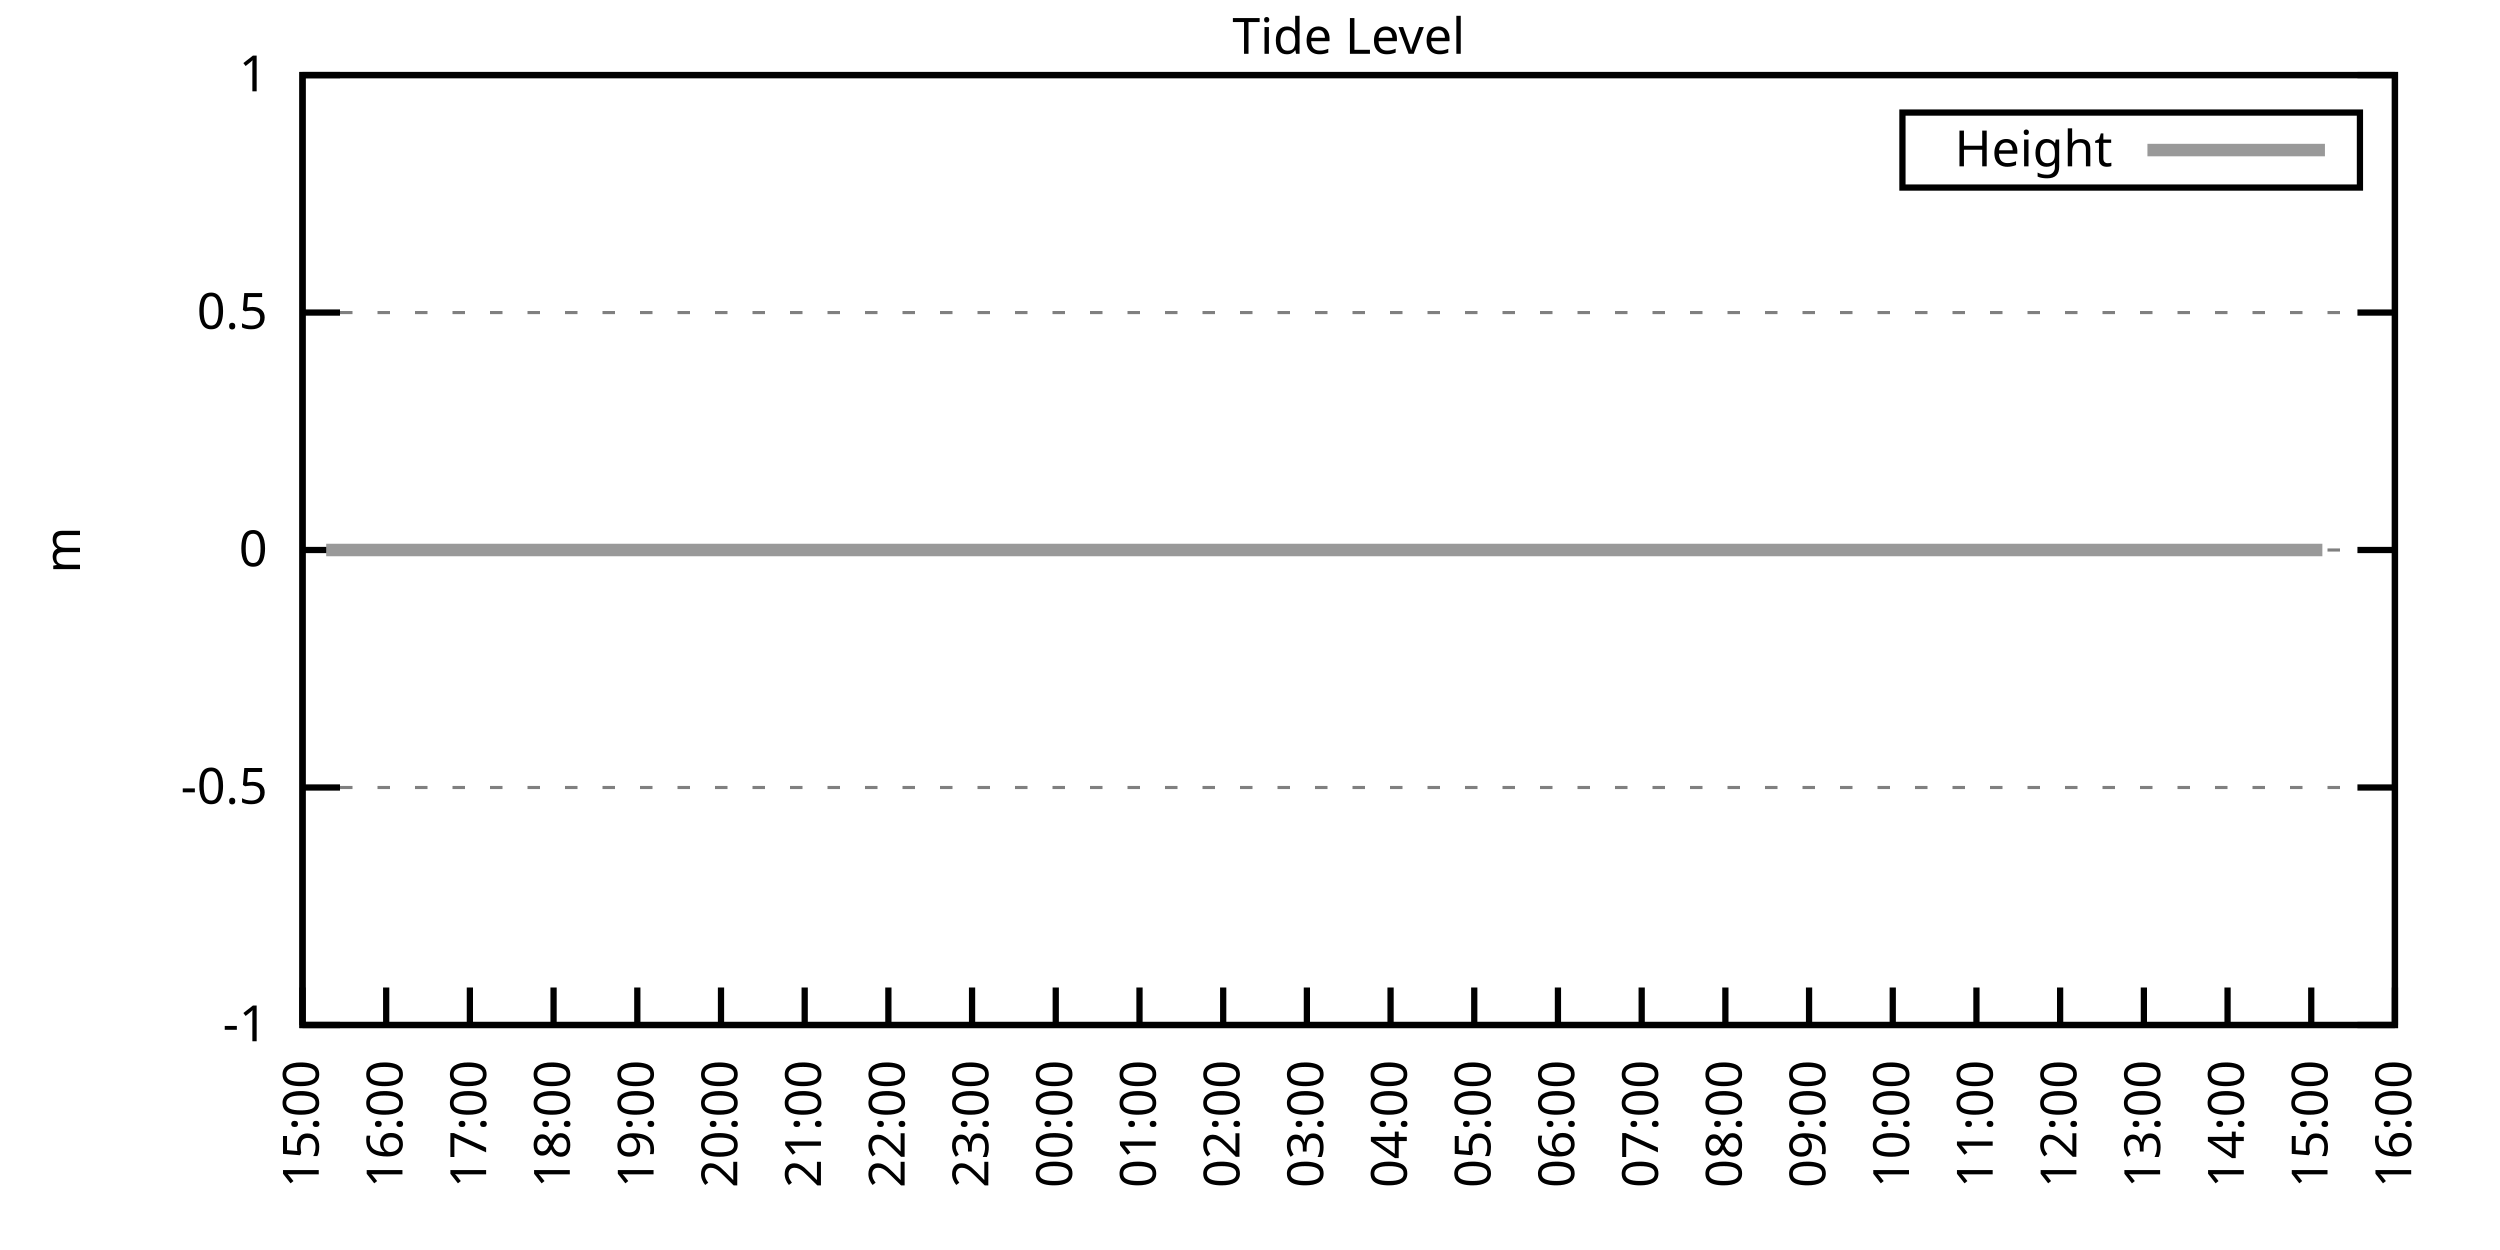
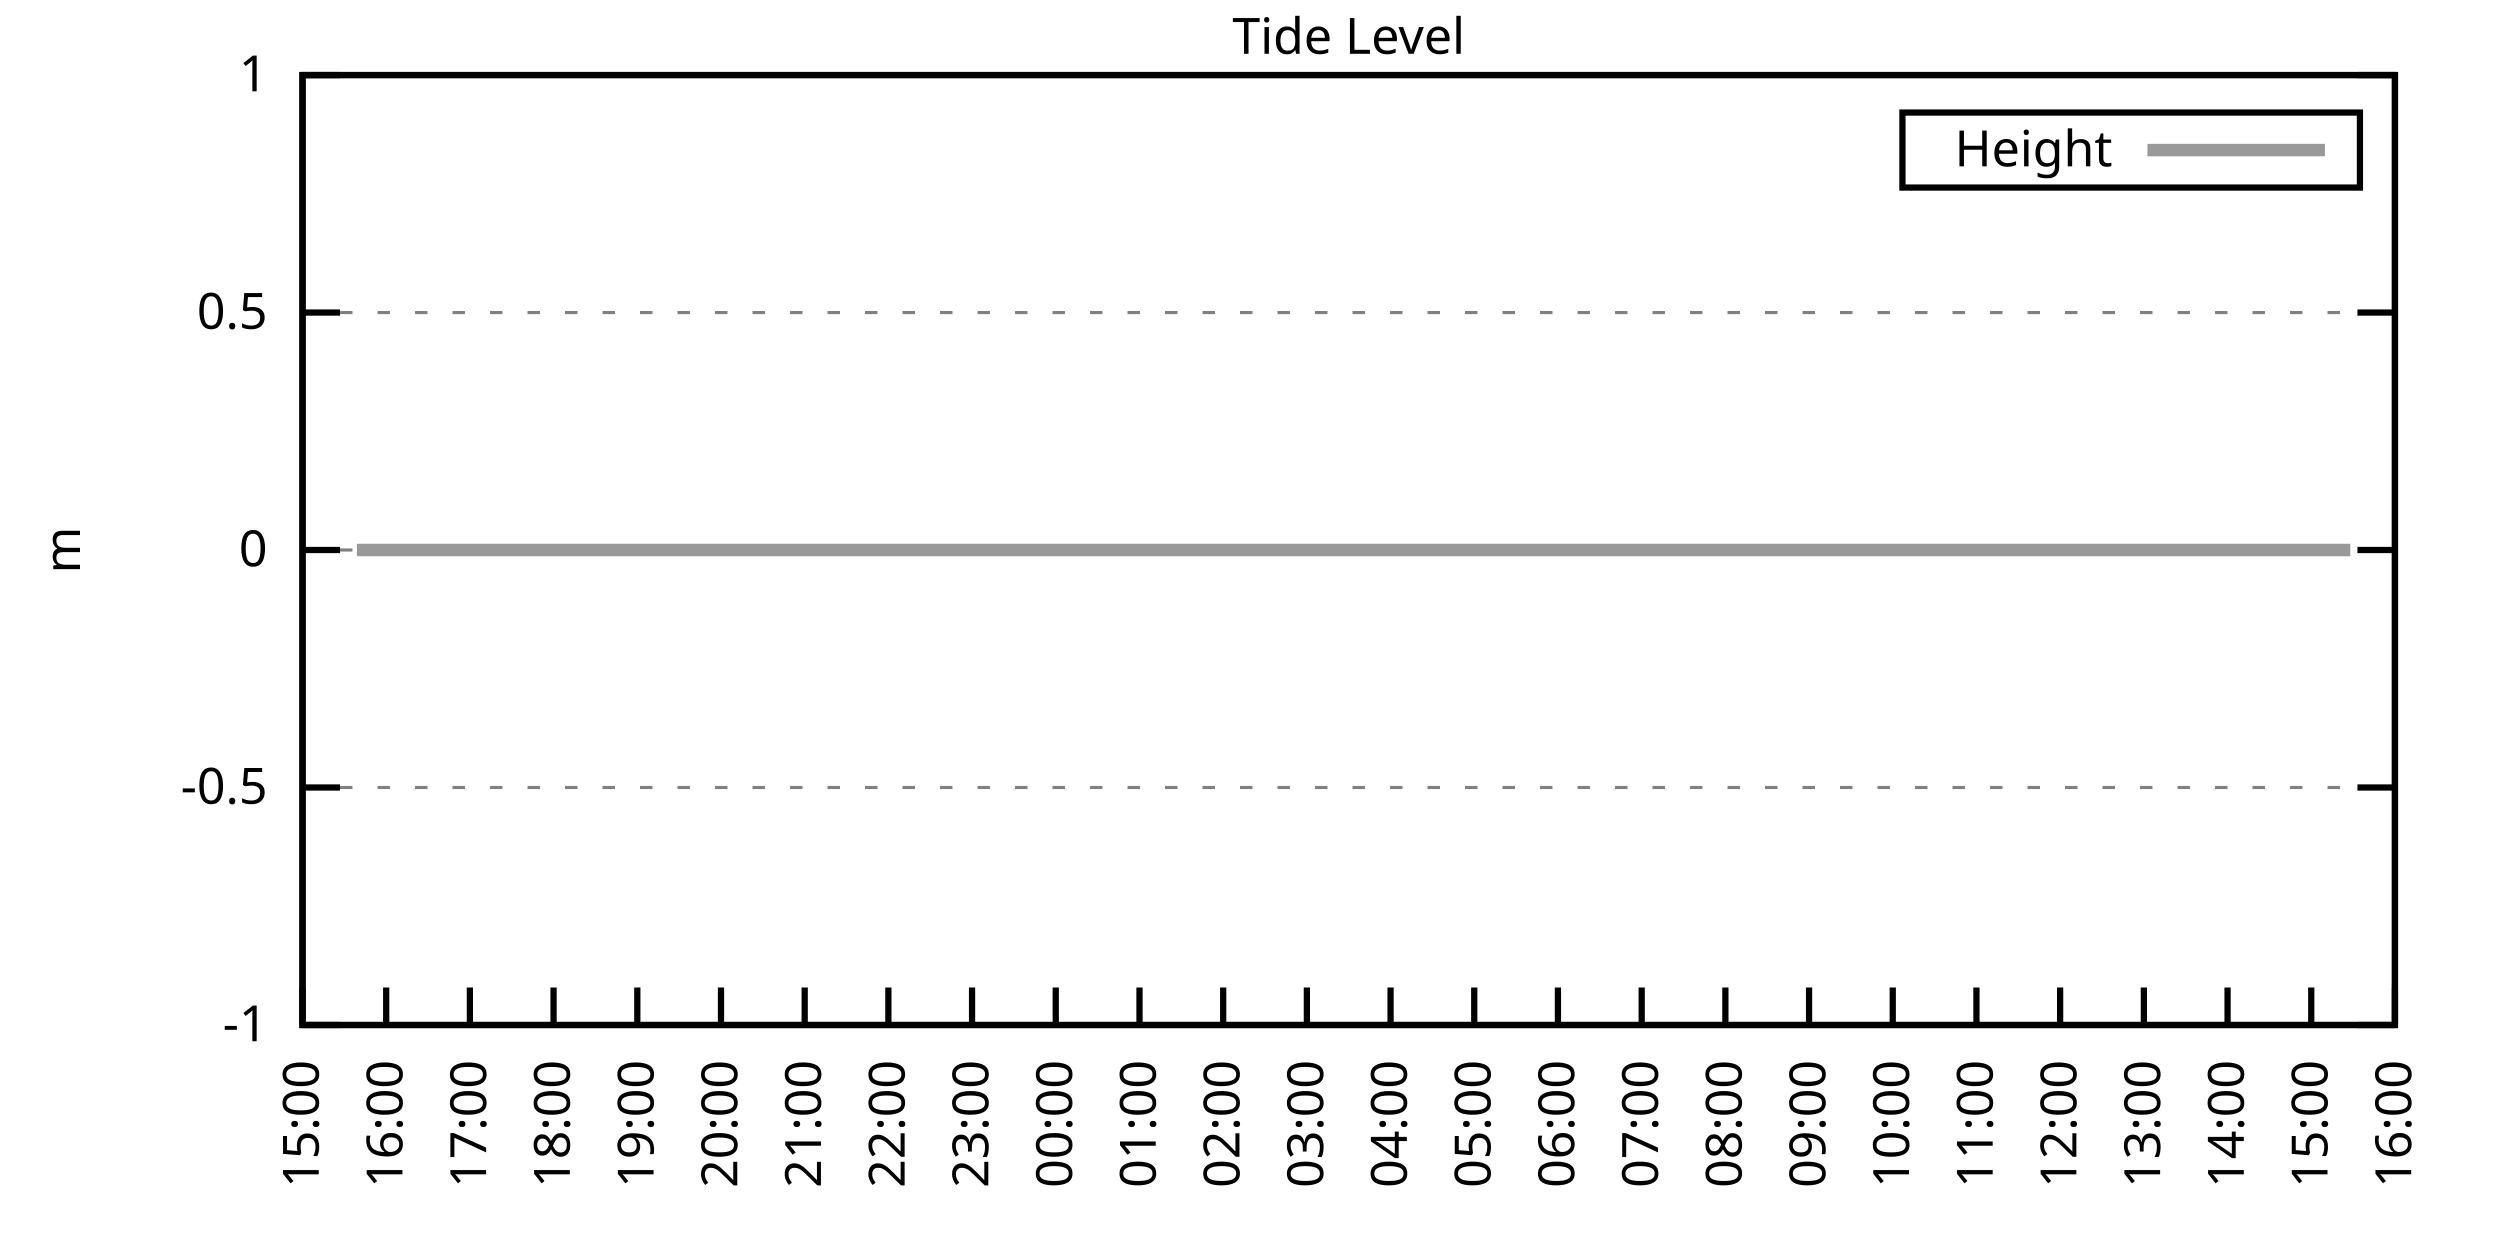
<svg xmlns="http://www.w3.org/2000/svg" xmlns:xlink="http://www.w3.org/1999/xlink" width="400" height="200" viewBox="0 0 400 200">
  <g id="gnuplot_canvas">
    <rect x="0" y="0" width="400" height="200" fill="none" />
    <defs>
      <circle id="gpDot" r="0.5" stroke-width="0.5" stroke="currentColor" />
      <path id="gpPt0" stroke-width="0.333" stroke="currentColor" d="M-1,0 h2 M0,-1 v2" />
      <path id="gpPt1" stroke-width="0.333" stroke="currentColor" d="M-1,-1 L1,1 M1,-1 L-1,1" />
      <path id="gpPt2" stroke-width="0.333" stroke="currentColor" d="M-1,0 L1,0 M0,-1 L0,1 M-1,-1 L1,1 M-1,1 L1,-1" />
      <rect id="gpPt3" stroke-width="0.333" stroke="currentColor" x="-1" y="-1" width="2" height="2" />
      <rect id="gpPt4" stroke-width="0.333" stroke="currentColor" fill="currentColor" x="-1" y="-1" width="2" height="2" />
      <circle id="gpPt5" stroke-width="0.333" stroke="currentColor" cx="0" cy="0" r="1" />
      <use xlink:href="#gpPt5" id="gpPt6" fill="currentColor" stroke="none" />
      <path id="gpPt7" stroke-width="0.333" stroke="currentColor" d="M0,-1.33 L-1.33,0.67 L1.33,0.67 z" />
      <use xlink:href="#gpPt7" id="gpPt8" fill="currentColor" stroke="none" />
      <use xlink:href="#gpPt7" id="gpPt9" stroke="currentColor" transform="rotate(180)" />
      <use xlink:href="#gpPt9" id="gpPt10" fill="currentColor" stroke="none" />
      <use xlink:href="#gpPt3" id="gpPt11" stroke="currentColor" transform="rotate(45)" />
      <use xlink:href="#gpPt11" id="gpPt12" fill="currentColor" stroke="none" />
      <path id="gpPt13" stroke-width="0.333" stroke="currentColor" d="M0,1.330 L1.265,0.411 L0.782,-1.067 L-0.782,-1.076 L-1.265,0.411 z" />
      <use xlink:href="#gpPt13" id="gpPt14" fill="currentColor" stroke="none" />
      <filter id="textbox" filterUnits="objectBoundingBox" x="0" y="0" height="1" width="1">
        <feFlood flood-color="white" flood-opacity="1" result="bgnd" />
        <feComposite in="SourceGraphic" in2="bgnd" operator="atop" />
      </filter>
      <filter id="greybox" filterUnits="objectBoundingBox" x="0" y="0" height="1" width="1">
        <feFlood flood-color="lightgrey" flood-opacity="1" result="grey" />
        <feComposite in="SourceGraphic" in2="grey" operator="atop" />
      </filter>
    </defs>
    <g fill="none" color="white" stroke="currentColor" stroke-width="1.00" stroke-linecap="butt" stroke-linejoin="miter">
</g>
    <g fill="none" color="black" stroke="currentColor" stroke-width="1.00" stroke-linecap="butt" stroke-linejoin="miter">
      <g stroke="none" shape-rendering="crispEdges">
        <polygon fill="rgb(255, 255, 255)" points="48.40,164.00 383.18,164.00 383.18,12.02 48.40,12.02 " />
      </g>
    </g>
    <g fill="none" color="black" stroke="currentColor" stroke-width="1.00" stroke-linecap="butt" stroke-linejoin="miter">
</g>
    <g fill="none" color="black" stroke="black" stroke-width="0.50" stroke-linecap="butt" stroke-linejoin="miter">
</g>
    <g fill="none" color="gray" stroke="currentColor" stroke-width="0.50" stroke-linecap="butt" stroke-linejoin="miter">
      <path stroke="gray" stroke-dasharray="2,4" class="gridline" d="M48.40,164.00 L383.19,164.00  " />
    </g>
    <g fill="none" color="gray" stroke="gray" stroke-width="1.00" stroke-linecap="butt" stroke-linejoin="miter">
</g>
    <g fill="none" color="black" stroke="currentColor" stroke-width="1.00" stroke-linecap="butt" stroke-linejoin="miter">
      <path stroke="black" d="M48.40,164.00 L54.40,164.00 M383.19,164.00 L377.19,164.00  " />
      <g transform="translate(42.80,166.60)" stroke="none" fill="black" font-family="Sans" font-size="8.00" text-anchor="end">
        <text>
          <tspan font-family="Sans">-1</tspan>
        </text>
      </g>
    </g>
    <g fill="none" color="black" stroke="currentColor" stroke-width="1.00" stroke-linecap="butt" stroke-linejoin="miter">
</g>
    <g fill="none" color="black" stroke="black" stroke-width="0.50" stroke-linecap="butt" stroke-linejoin="miter">
</g>
    <g fill="none" color="gray" stroke="currentColor" stroke-width="0.50" stroke-linecap="butt" stroke-linejoin="miter">
      <path stroke="gray" stroke-dasharray="2,4" class="gridline" d="M48.40,126.00 L383.19,126.00  " />
    </g>
    <g fill="none" color="gray" stroke="gray" stroke-width="1.00" stroke-linecap="butt" stroke-linejoin="miter">
</g>
    <g fill="none" color="black" stroke="currentColor" stroke-width="1.00" stroke-linecap="butt" stroke-linejoin="miter">
      <path stroke="black" d="M48.40,126.00 L54.40,126.00 M383.19,126.00 L377.19,126.00  " />
      <g transform="translate(42.80,128.60)" stroke="none" fill="black" font-family="Sans" font-size="8.00" text-anchor="end">
        <text>
          <tspan font-family="Sans">-0.5</tspan>
        </text>
      </g>
    </g>
    <g fill="none" color="black" stroke="currentColor" stroke-width="1.00" stroke-linecap="butt" stroke-linejoin="miter">
</g>
    <g fill="none" color="black" stroke="black" stroke-width="0.50" stroke-linecap="butt" stroke-linejoin="miter">
</g>
    <g fill="none" color="gray" stroke="currentColor" stroke-width="0.50" stroke-linecap="butt" stroke-linejoin="miter">
      <path stroke="gray" stroke-dasharray="2,4" class="gridline" d="M48.40,88.00 L383.19,88.00  " />
    </g>
    <g fill="none" color="gray" stroke="gray" stroke-width="1.00" stroke-linecap="butt" stroke-linejoin="miter">
</g>
    <g fill="none" color="black" stroke="currentColor" stroke-width="1.00" stroke-linecap="butt" stroke-linejoin="miter">
      <path stroke="black" d="M48.40,88.00 L54.40,88.00 M383.19,88.00 L377.19,88.00  " />
      <g transform="translate(42.80,90.60)" stroke="none" fill="black" font-family="Sans" font-size="8.00" text-anchor="end">
        <text>
          <tspan font-family="Sans"> 0</tspan>
        </text>
      </g>
    </g>
    <g fill="none" color="black" stroke="currentColor" stroke-width="1.00" stroke-linecap="butt" stroke-linejoin="miter">
</g>
    <g fill="none" color="black" stroke="black" stroke-width="0.50" stroke-linecap="butt" stroke-linejoin="miter">
</g>
    <g fill="none" color="gray" stroke="currentColor" stroke-width="0.50" stroke-linecap="butt" stroke-linejoin="miter">
      <path stroke="gray" stroke-dasharray="2,4" class="gridline" d="M48.40,50.01 L383.19,50.01  " />
    </g>
    <g fill="none" color="gray" stroke="gray" stroke-width="1.00" stroke-linecap="butt" stroke-linejoin="miter">
</g>
    <g fill="none" color="black" stroke="currentColor" stroke-width="1.00" stroke-linecap="butt" stroke-linejoin="miter">
      <path stroke="black" d="M48.40,50.01 L54.40,50.01 M383.19,50.01 L377.19,50.01  " />
      <g transform="translate(42.80,52.61)" stroke="none" fill="black" font-family="Sans" font-size="8.00" text-anchor="end">
        <text>
          <tspan font-family="Sans"> 0.5</tspan>
        </text>
      </g>
    </g>
    <g fill="none" color="black" stroke="currentColor" stroke-width="1.00" stroke-linecap="butt" stroke-linejoin="miter">
</g>
    <g fill="none" color="black" stroke="black" stroke-width="0.50" stroke-linecap="butt" stroke-linejoin="miter">
</g>
    <g fill="none" color="gray" stroke="currentColor" stroke-width="0.50" stroke-linecap="butt" stroke-linejoin="miter">
      <path stroke="gray" stroke-dasharray="2,4" class="gridline" d="M48.40,12.01 L383.19,12.01  " />
    </g>
    <g fill="none" color="gray" stroke="gray" stroke-width="1.00" stroke-linecap="butt" stroke-linejoin="miter">
</g>
    <g fill="none" color="black" stroke="currentColor" stroke-width="1.00" stroke-linecap="butt" stroke-linejoin="miter">
      <path stroke="black" d="M48.40,12.01 L54.40,12.01 M383.19,12.01 L377.19,12.01  " />
      <g transform="translate(42.80,14.61)" stroke="none" fill="black" font-family="Sans" font-size="8.00" text-anchor="end">
        <text>
          <tspan font-family="Sans"> 1</tspan>
        </text>
      </g>
    </g>
    <g fill="none" color="black" stroke="currentColor" stroke-width="1.00" stroke-linecap="butt" stroke-linejoin="miter">
      <path stroke="black" d="M48.40,164.00 L48.40,158.00  " />
      <g transform="translate(51.00,169.60) rotate(270.00)" stroke="none" fill="black" font-family="Sans" font-size="8.00" text-anchor="end">
        <text>
          <tspan font-family="Sans">15:00</tspan>
        </text>
      </g>
    </g>
    <g fill="none" color="black" stroke="currentColor" stroke-width="1.00" stroke-linecap="butt" stroke-linejoin="miter">
      <path stroke="black" d="M61.79,164.00 L61.79,158.00  " />
      <g transform="translate(64.39,169.60) rotate(270.00)" stroke="none" fill="black" font-family="Sans" font-size="8.00" text-anchor="end">
        <text>
          <tspan font-family="Sans">16:00</tspan>
        </text>
      </g>
    </g>
    <g fill="none" color="black" stroke="currentColor" stroke-width="1.00" stroke-linecap="butt" stroke-linejoin="miter">
      <path stroke="black" d="M75.18,164.00 L75.18,158.00  " />
      <g transform="translate(77.78,169.60) rotate(270.00)" stroke="none" fill="black" font-family="Sans" font-size="8.00" text-anchor="end">
        <text>
          <tspan font-family="Sans">17:00</tspan>
        </text>
      </g>
    </g>
    <g fill="none" color="black" stroke="currentColor" stroke-width="1.00" stroke-linecap="butt" stroke-linejoin="miter">
      <path stroke="black" d="M88.57,164.00 L88.57,158.00  " />
      <g transform="translate(91.17,169.60) rotate(270.00)" stroke="none" fill="black" font-family="Sans" font-size="8.00" text-anchor="end">
        <text>
          <tspan font-family="Sans">18:00</tspan>
        </text>
      </g>
    </g>
    <g fill="none" color="black" stroke="currentColor" stroke-width="1.00" stroke-linecap="butt" stroke-linejoin="miter">
      <path stroke="black" d="M101.97,164.00 L101.97,158.00  " />
      <g transform="translate(104.57,169.60) rotate(270.00)" stroke="none" fill="black" font-family="Sans" font-size="8.00" text-anchor="end">
        <text>
          <tspan font-family="Sans">19:00</tspan>
        </text>
      </g>
    </g>
    <g fill="none" color="black" stroke="currentColor" stroke-width="1.00" stroke-linecap="butt" stroke-linejoin="miter">
      <path stroke="black" d="M115.36,164.00 L115.36,158.00  " />
      <g transform="translate(117.96,169.60) rotate(270.00)" stroke="none" fill="black" font-family="Sans" font-size="8.00" text-anchor="end">
        <text>
          <tspan font-family="Sans">20:00</tspan>
        </text>
      </g>
    </g>
    <g fill="none" color="black" stroke="currentColor" stroke-width="1.00" stroke-linecap="butt" stroke-linejoin="miter">
      <path stroke="black" d="M128.75,164.00 L128.75,158.00  " />
      <g transform="translate(131.35,169.60) rotate(270.00)" stroke="none" fill="black" font-family="Sans" font-size="8.00" text-anchor="end">
        <text>
          <tspan font-family="Sans">21:00</tspan>
        </text>
      </g>
    </g>
    <g fill="none" color="black" stroke="currentColor" stroke-width="1.00" stroke-linecap="butt" stroke-linejoin="miter">
      <path stroke="black" d="M142.14,164.00 L142.14,158.00  " />
      <g transform="translate(144.74,169.60) rotate(270.00)" stroke="none" fill="black" font-family="Sans" font-size="8.00" text-anchor="end">
        <text>
          <tspan font-family="Sans">22:00</tspan>
        </text>
      </g>
    </g>
    <g fill="none" color="black" stroke="currentColor" stroke-width="1.00" stroke-linecap="butt" stroke-linejoin="miter">
      <path stroke="black" d="M155.53,164.00 L155.53,158.00  " />
      <g transform="translate(158.13,169.60) rotate(270.00)" stroke="none" fill="black" font-family="Sans" font-size="8.00" text-anchor="end">
        <text>
          <tspan font-family="Sans">23:00</tspan>
        </text>
      </g>
    </g>
    <g fill="none" color="black" stroke="currentColor" stroke-width="1.00" stroke-linecap="butt" stroke-linejoin="miter">
      <path stroke="black" d="M168.92,164.00 L168.92,158.00  " />
      <g transform="translate(171.52,169.60) rotate(270.00)" stroke="none" fill="black" font-family="Sans" font-size="8.00" text-anchor="end">
        <text>
          <tspan font-family="Sans">00:00</tspan>
        </text>
      </g>
    </g>
    <g fill="none" color="black" stroke="currentColor" stroke-width="1.00" stroke-linecap="butt" stroke-linejoin="miter">
      <path stroke="black" d="M182.32,164.00 L182.32,158.00  " />
      <g transform="translate(184.92,169.60) rotate(270.00)" stroke="none" fill="black" font-family="Sans" font-size="8.00" text-anchor="end">
        <text>
          <tspan font-family="Sans">01:00</tspan>
        </text>
      </g>
    </g>
    <g fill="none" color="black" stroke="currentColor" stroke-width="1.00" stroke-linecap="butt" stroke-linejoin="miter">
      <path stroke="black" d="M195.71,164.00 L195.71,158.00  " />
      <g transform="translate(198.31,169.60) rotate(270.00)" stroke="none" fill="black" font-family="Sans" font-size="8.00" text-anchor="end">
        <text>
          <tspan font-family="Sans">02:00</tspan>
        </text>
      </g>
    </g>
    <g fill="none" color="black" stroke="currentColor" stroke-width="1.00" stroke-linecap="butt" stroke-linejoin="miter">
      <path stroke="black" d="M209.10,164.00 L209.10,158.00  " />
      <g transform="translate(211.70,169.60) rotate(270.00)" stroke="none" fill="black" font-family="Sans" font-size="8.00" text-anchor="end">
        <text>
          <tspan font-family="Sans">03:00</tspan>
        </text>
      </g>
    </g>
    <g fill="none" color="black" stroke="currentColor" stroke-width="1.00" stroke-linecap="butt" stroke-linejoin="miter">
      <path stroke="black" d="M222.49,164.00 L222.49,158.00  " />
      <g transform="translate(225.09,169.60) rotate(270.00)" stroke="none" fill="black" font-family="Sans" font-size="8.00" text-anchor="end">
        <text>
          <tspan font-family="Sans">04:00</tspan>
        </text>
      </g>
    </g>
    <g fill="none" color="black" stroke="currentColor" stroke-width="1.00" stroke-linecap="butt" stroke-linejoin="miter">
      <path stroke="black" d="M235.88,164.00 L235.88,158.00  " />
      <g transform="translate(238.48,169.60) rotate(270.00)" stroke="none" fill="black" font-family="Sans" font-size="8.00" text-anchor="end">
        <text>
          <tspan font-family="Sans">05:00</tspan>
        </text>
      </g>
    </g>
    <g fill="none" color="black" stroke="currentColor" stroke-width="1.00" stroke-linecap="butt" stroke-linejoin="miter">
      <path stroke="black" d="M249.27,164.00 L249.27,158.00  " />
      <g transform="translate(251.87,169.60) rotate(270.00)" stroke="none" fill="black" font-family="Sans" font-size="8.00" text-anchor="end">
        <text>
          <tspan font-family="Sans">06:00</tspan>
        </text>
      </g>
    </g>
    <g fill="none" color="black" stroke="currentColor" stroke-width="1.00" stroke-linecap="butt" stroke-linejoin="miter">
      <path stroke="black" d="M262.67,164.00 L262.67,158.00  " />
      <g transform="translate(265.27,169.60) rotate(270.00)" stroke="none" fill="black" font-family="Sans" font-size="8.00" text-anchor="end">
        <text>
          <tspan font-family="Sans">07:00</tspan>
        </text>
      </g>
    </g>
    <g fill="none" color="black" stroke="currentColor" stroke-width="1.00" stroke-linecap="butt" stroke-linejoin="miter">
      <path stroke="black" d="M276.06,164.00 L276.06,158.00  " />
      <g transform="translate(278.66,169.60) rotate(270.00)" stroke="none" fill="black" font-family="Sans" font-size="8.00" text-anchor="end">
        <text>
          <tspan font-family="Sans">08:00</tspan>
        </text>
      </g>
    </g>
    <g fill="none" color="black" stroke="currentColor" stroke-width="1.00" stroke-linecap="butt" stroke-linejoin="miter">
      <path stroke="black" d="M289.45,164.00 L289.45,158.00  " />
      <g transform="translate(292.05,169.60) rotate(270.00)" stroke="none" fill="black" font-family="Sans" font-size="8.00" text-anchor="end">
        <text>
          <tspan font-family="Sans">09:00</tspan>
        </text>
      </g>
    </g>
    <g fill="none" color="black" stroke="currentColor" stroke-width="1.00" stroke-linecap="butt" stroke-linejoin="miter">
      <path stroke="black" d="M302.84,164.00 L302.84,158.00  " />
      <g transform="translate(305.44,169.60) rotate(270.00)" stroke="none" fill="black" font-family="Sans" font-size="8.00" text-anchor="end">
        <text>
          <tspan font-family="Sans">10:00</tspan>
        </text>
      </g>
    </g>
    <g fill="none" color="black" stroke="currentColor" stroke-width="1.00" stroke-linecap="butt" stroke-linejoin="miter">
      <path stroke="black" d="M316.23,164.00 L316.23,158.00  " />
      <g transform="translate(318.83,169.60) rotate(270.00)" stroke="none" fill="black" font-family="Sans" font-size="8.00" text-anchor="end">
        <text>
          <tspan font-family="Sans">11:00</tspan>
        </text>
      </g>
    </g>
    <g fill="none" color="black" stroke="currentColor" stroke-width="1.00" stroke-linecap="butt" stroke-linejoin="miter">
      <path stroke="black" d="M329.62,164.00 L329.62,158.00  " />
      <g transform="translate(332.22,169.60) rotate(270.00)" stroke="none" fill="black" font-family="Sans" font-size="8.00" text-anchor="end">
        <text>
          <tspan font-family="Sans">12:00</tspan>
        </text>
      </g>
    </g>
    <g fill="none" color="black" stroke="currentColor" stroke-width="1.00" stroke-linecap="butt" stroke-linejoin="miter">
      <path stroke="black" d="M343.02,164.00 L343.02,158.00  " />
      <g transform="translate(345.62,169.60) rotate(270.00)" stroke="none" fill="black" font-family="Sans" font-size="8.00" text-anchor="end">
        <text>
          <tspan font-family="Sans">13:00</tspan>
        </text>
      </g>
    </g>
    <g fill="none" color="black" stroke="currentColor" stroke-width="1.00" stroke-linecap="butt" stroke-linejoin="miter">
      <path stroke="black" d="M356.41,164.00 L356.41,158.00  " />
      <g transform="translate(359.01,169.60) rotate(270.00)" stroke="none" fill="black" font-family="Sans" font-size="8.00" text-anchor="end">
        <text>
          <tspan font-family="Sans">14:00</tspan>
        </text>
      </g>
    </g>
    <g fill="none" color="black" stroke="currentColor" stroke-width="1.00" stroke-linecap="butt" stroke-linejoin="miter">
      <path stroke="black" d="M369.80,164.00 L369.80,158.00  " />
      <g transform="translate(372.40,169.60) rotate(270.00)" stroke="none" fill="black" font-family="Sans" font-size="8.00" text-anchor="end">
        <text>
          <tspan font-family="Sans">15:00</tspan>
        </text>
      </g>
    </g>
    <g fill="none" color="black" stroke="currentColor" stroke-width="1.00" stroke-linecap="butt" stroke-linejoin="miter">
      <path stroke="black" d="M383.19,164.00 L383.19,158.00  " />
      <g transform="translate(385.79,169.60) rotate(270.00)" stroke="none" fill="black" font-family="Sans" font-size="8.00" text-anchor="end">
        <text>
          <tspan font-family="Sans">16:00</tspan>
        </text>
      </g>
    </g>
    <g fill="none" color="black" stroke="currentColor" stroke-width="1.00" stroke-linecap="butt" stroke-linejoin="miter">
</g>
    <g fill="none" color="black" stroke="currentColor" stroke-width="1.00" stroke-linecap="butt" stroke-linejoin="miter">
      <path stroke="black" d="M48.40,12.01 L48.40,164.00 L383.19,164.00 L383.19,12.01 L48.40,12.01 Z  " />
    </g>
    <g fill="none" color="black" stroke="currentColor" stroke-width="1.00" stroke-linecap="butt" stroke-linejoin="miter">
</g>
    <g fill="none" color="black" stroke="currentColor" stroke-width="1.00" stroke-linecap="butt" stroke-linejoin="miter">
      <path stroke="black" d="M304.39,30.01 L304.39,18.01 L377.59,18.01 L377.59,30.01 L304.39,30.01 Z  " />
    </g>
    <g id="Tide_level_plot_1">
      <g fill="none" color="white" stroke="black" stroke-width="2.00" stroke-linecap="butt" stroke-linejoin="miter">
</g>
      <g fill="none" color="black" stroke="currentColor" stroke-width="2.00" stroke-linecap="butt" stroke-linejoin="miter">
        <g transform="translate(337.99,26.61)" stroke="none" fill="black" font-family="Sans" font-size="8.00" text-anchor="end">
          <text>
            <tspan font-family="Sans">Height</tspan>
          </text>
        </g>
      </g>
      <g fill="none" color="black" stroke="currentColor" stroke-width="2.00" stroke-linecap="butt" stroke-linejoin="miter">
-         <path stroke="rgb(153, 153, 153)" d="M343.59,24.01 L371.99,24.01 M52.19,88.00 L54.87,88.00 L57.10,88.00 L59.11,88.00 L61.12,88.00 L63.80,88.00   L65.81,88.00 L68.04,88.00 L70.50,88.00 L72.28,88.00 L74.96,88.00 L76.97,88.00 L79.42,88.00 L81.43,88.00   L83.89,88.00 L85.67,88.00 L88.35,88.00 L90.36,88.00 L92.82,88.00 L94.82,88.00 L97.06,88.00 L99.51,88.00   L101.52,88.00 L103.53,88.00 L105.98,88.00 L108.44,88.00 L110.45,88.00 L112.46,88.00 L115.13,88.00 L117.14,88.00   L119.38,88.00 L121.83,88.00 L123.84,88.00 L126.29,88.00 L128.30,88.00 L130.31,88.00 L132.99,88.00 L135.22,88.00   L137.23,88.00 L139.46,88.00 L141.92,88.00 L143.93,88.00 L146.38,88.00 L148.39,88.00 L150.85,88.00 L153.08,88.00   L154.86,88.00 L157.54,88.00 L159.33,88.00 L161.78,88.00 L164.01,88.00 L166.47,88.00 L168.48,88.00 L170.71,88.00   L172.94,88.00 L175.17,88.00 L177.18,88.00 L179.86,88.00 L181.87,88.00 L183.88,88.00 L186.11,88.00 L188.79,88.00   L190.80,88.00 L192.81,88.00 L195.04,88.00 L197.27,88.00 L199.73,88.00 L201.51,88.00 L204.41,88.00 L206.42,88.00   L208.88,88.00 L211.11,88.00 L213.12,88.00 L215.13,88.00 L217.58,88.00 L220.04,88.00 L222.04,88.00 L224.50,88.00   L226.51,88.00 L228.96,88.00 L230.97,88.00 L233.43,88.00 L235.44,88.00 L237.67,88.00 L240.12,88.00 L242.36,88.00   L244.36,88.00 L246.82,88.00 L248.83,88.00 L250.84,88.00 L253.07,88.00 L255.52,88.00 L257.53,88.00 L260.21,88.00   L262.22,88.00 L264.23,88.00 L266.68,88.00 L269.14,88.00 L271.37,88.00 L273.38,88.00 L275.83,88.00 L277.84,88.00   L280.30,88.00 L282.53,88.00 L284.76,88.00 L286.77,88.00 L289.00,88.00 L290.79,88.00 L293.47,88.00 L295.92,88.00   L297.93,88.00 L300.16,88.00 L302.62,88.00 L304.85,88.00 L306.86,88.00 L309.31,88.00 L311.32,88.00 L313.33,88.00   L315.56,88.00 L317.79,88.00 L320.25,88.00 L322.70,88.00 L324.71,88.00 L326.95,88.00 L328.95,88.00 L331.41,88.00   L333.64,88.00 L335.87,88.00 L338.10,88.00 L340.56,88.00 L342.57,88.00 L344.80,88.00 L347.03,88.00 L349.26,88.00   L351.72,88.00 L353.73,88.00 L355.96,88.00 L358.19,88.00 L360.42,88.00 L362.43,88.00 L365.11,88.00 L366.90,88.00   L369.35,88.00 L371.58,88.00  " />
+         <path stroke="rgb(153, 153, 153)" d="M343.59,24.01 L371.99,24.01 M57.10,88.00 L59.11,88.00 L61.12,88.00 L63.80,88.00 L65.81,88.00 L68.04,88.00   L70.50,88.00 L72.28,88.00 L74.96,88.00 L76.97,88.00 L79.42,88.00 L81.43,88.00 L83.89,88.00 L85.67,88.00   L88.35,88.00 L90.36,88.00 L92.82,88.00 L94.82,88.00 L97.06,88.00 L99.51,88.00 L101.52,88.00 L103.53,88.00   L105.98,88.00 L108.44,88.00 L110.45,88.00 L112.46,88.00 L115.13,88.00 L117.14,88.00 L119.38,88.00 L121.83,88.00   L123.84,88.00 L126.29,88.00 L128.30,88.00 L130.31,88.00 L132.99,88.00 L135.22,88.00 L137.23,88.00 L139.46,88.00   L141.92,88.00 L143.93,88.00 L146.38,88.00 L148.39,88.00 L150.85,88.00 L153.08,88.00 L154.86,88.00 L157.54,88.00   L159.33,88.00 L161.78,88.00 L164.01,88.00 L166.47,88.00 L168.48,88.00 L170.71,88.00 L172.94,88.00 L175.17,88.00   L177.18,88.00 L179.86,88.00 L181.87,88.00 L183.88,88.00 L186.11,88.00 L188.79,88.00 L190.80,88.00 L192.81,88.00   L195.04,88.00 L197.27,88.00 L199.73,88.00 L201.51,88.00 L204.41,88.00 L206.42,88.00 L208.88,88.00 L211.11,88.00   L213.12,88.00 L215.13,88.00 L217.58,88.00 L220.04,88.00 L222.04,88.00 L224.50,88.00 L226.51,88.00 L228.96,88.00   L230.97,88.00 L233.43,88.00 L235.44,88.00 L237.67,88.00 L240.12,88.00 L242.36,88.00 L244.36,88.00 L246.82,88.00   L248.83,88.00 L250.84,88.00 L253.07,88.00 L255.52,88.00 L257.53,88.00 L260.21,88.00 L262.22,88.00 L264.23,88.00   L266.68,88.00 L269.14,88.00 L271.37,88.00 L273.38,88.00 L275.83,88.00 L277.84,88.00 L280.30,88.00 L282.53,88.00   L284.76,88.00 L286.77,88.00 L289.00,88.00 L290.79,88.00 L293.47,88.00 L295.92,88.00 L297.93,88.00 L300.16,88.00   L302.62,88.00 L304.85,88.00 L306.86,88.00 L309.31,88.00 L311.32,88.00 L313.33,88.00 L315.56,88.00 L317.79,88.00   L320.25,88.00 L322.70,88.00 L324.71,88.00 L326.95,88.00 L328.95,88.00 L331.41,88.00 L333.64,88.00 L335.87,88.00   L338.10,88.00 L340.56,88.00 L342.57,88.00 L344.80,88.00 L347.03,88.00 L349.26,88.00 L351.72,88.00 L353.73,88.00   L355.96,88.00 L358.19,88.00 L360.42,88.00 L362.43,88.00 L365.11,88.00 L366.90,88.00 L369.35,88.00 L371.58,88.00   L373.82,88.00 L376.05,88.00  " />
      </g>
    </g>
    <g fill="none" color="black" stroke="currentColor" stroke-width="2.00" stroke-linecap="butt" stroke-linejoin="miter">
</g>
    <g fill="none" color="black" stroke="black" stroke-width="1.00" stroke-linecap="butt" stroke-linejoin="miter">
</g>
    <g fill="none" color="black" stroke="currentColor" stroke-width="1.00" stroke-linecap="butt" stroke-linejoin="miter">
      <path stroke="black" d="M48.40,12.01 L48.40,164.00 L383.19,164.00 L383.19,12.01 L48.40,12.01 Z  " />
      <g transform="translate(12.80,88.01) rotate(270.00)" stroke="none" fill="black" font-family="Sans" font-size="8.00" text-anchor="middle">
        <text>
          <tspan font-family="Sans">m</tspan>
        </text>
      </g>
    </g>
    <g fill="none" color="black" stroke="currentColor" stroke-width="1.00" stroke-linecap="butt" stroke-linejoin="miter">
</g>
    <g fill="none" color="black" stroke="currentColor" stroke-width="1.00" stroke-linecap="butt" stroke-linejoin="miter">
      <g transform="translate(215.79,8.61)" stroke="none" fill="black" font-family="Sans" font-size="8.00" text-anchor="middle">
        <text>
          <tspan font-family="Sans">Tide Level</tspan>
        </text>
      </g>
    </g>
    <g fill="none" color="black" stroke="currentColor" stroke-width="1.00" stroke-linecap="butt" stroke-linejoin="miter">
</g>
  </g>
</svg>
